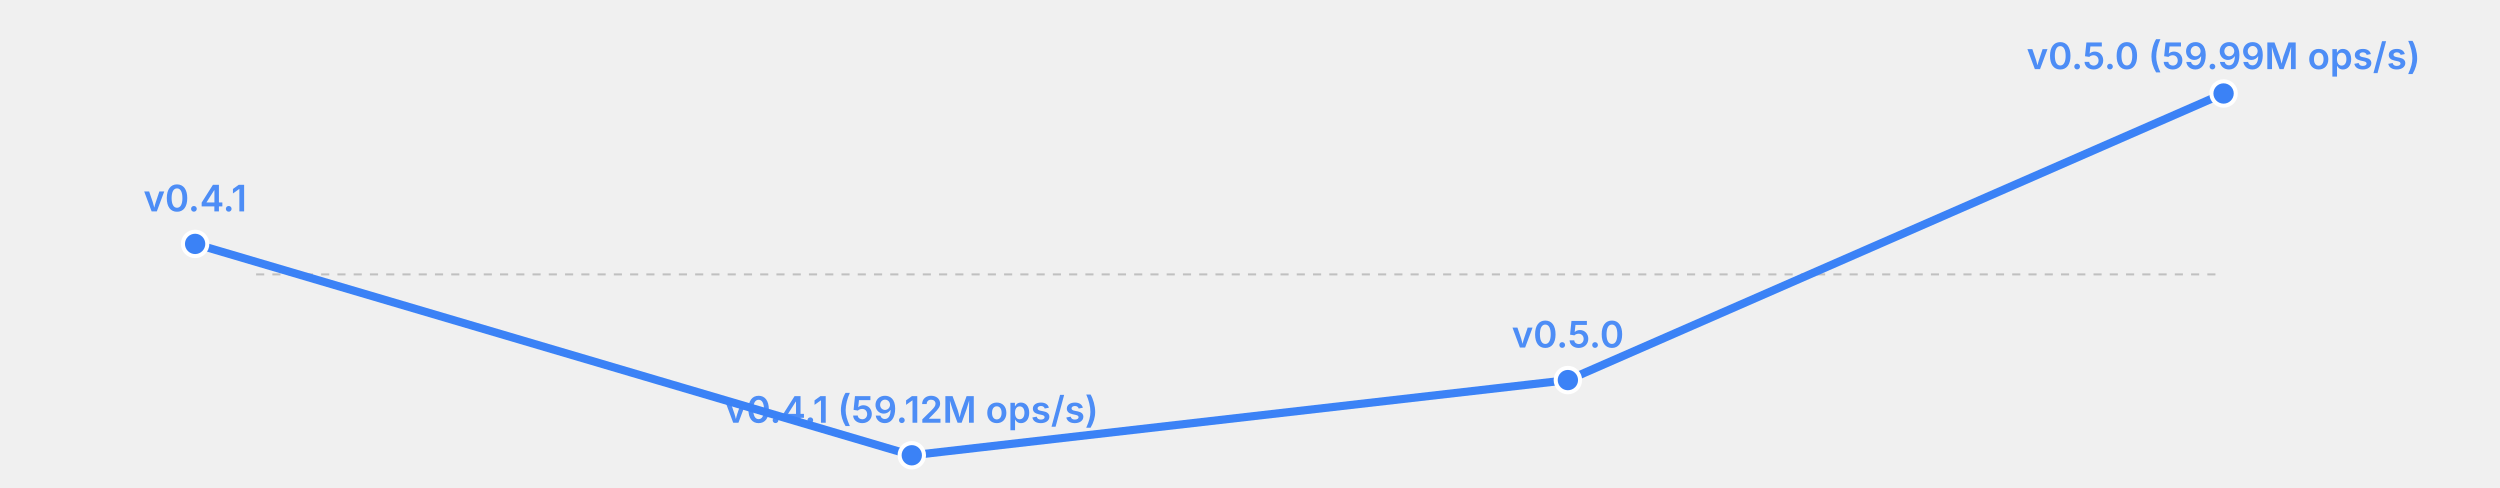
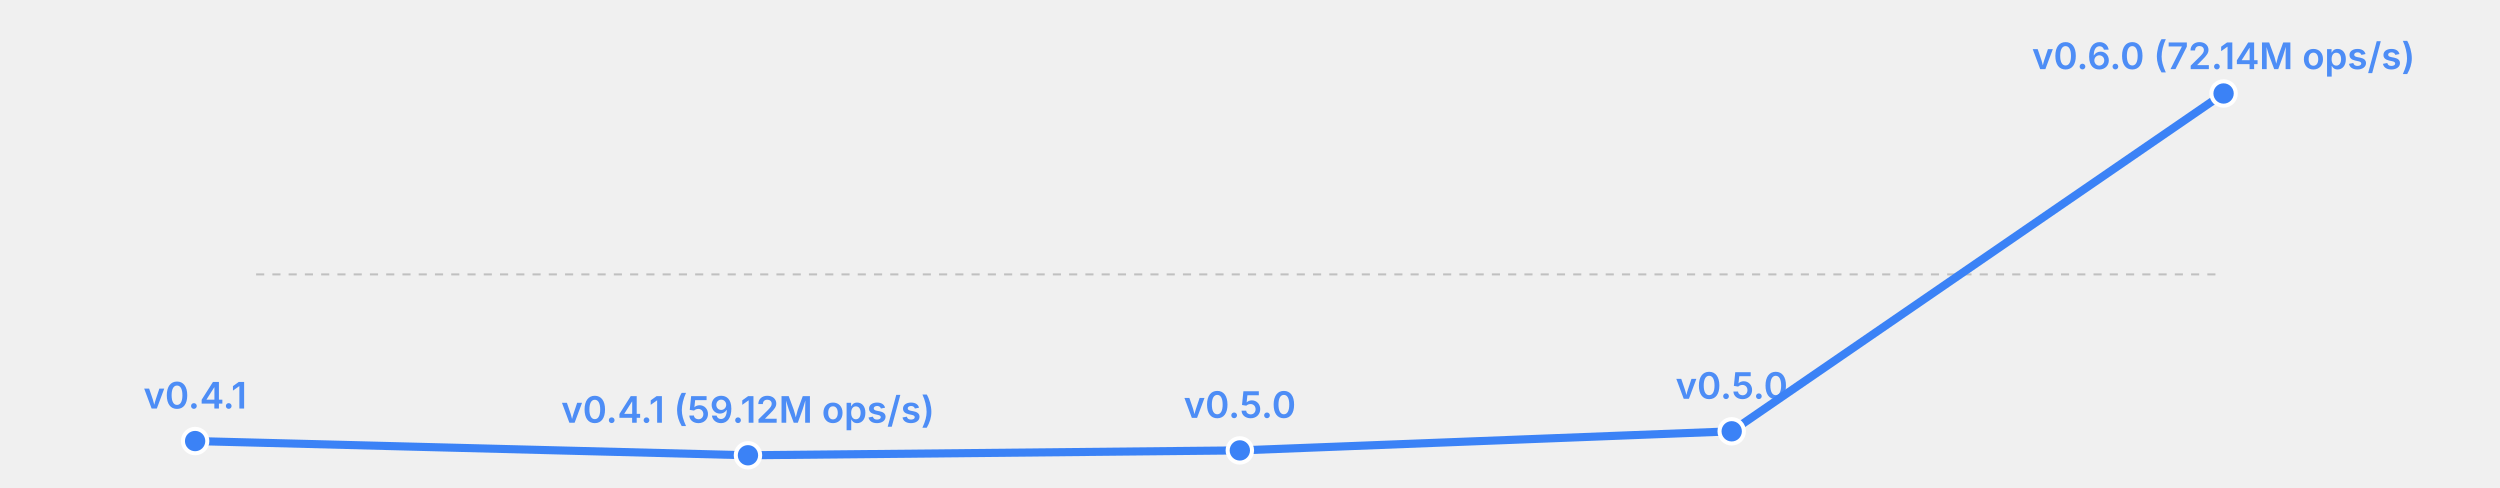
<svg xmlns="http://www.w3.org/2000/svg" width="615" height="120" viewBox="0 0 615 120">
  <rect width="615" height="120" fill="transparent" />
  <line x1="63" y1="67.5" x2="547" y2="67.5" stroke="currentColor" stroke-width="0.5" opacity="0.2" stroke-dasharray="2,2" />
-   <polyline fill="none" stroke="#3b82f6" stroke-width="2" points="48.0,60.0 224.3,112.0 385.7,93.5 547.0,23.0" stroke-linecap="round" stroke-linejoin="round" />
-   <circle cx="48.0" cy="60.0" r="3" fill="#3b82f6" stroke="white" stroke-width="1" />
-   <text x="48.0" y="52.0" font-size="9" fill="#3b82f6" text-anchor="middle" font-family="system-ui, -apple-system, sans-serif" font-weight="600" opacity="0.9">v0.4.1</text>
-   <circle cx="224.3" cy="112.0" r="3" fill="#3b82f6" stroke="white" stroke-width="1" />
-   <text x="224.3" y="104.0" font-size="9" fill="#3b82f6" text-anchor="middle" font-family="system-ui, -apple-system, sans-serif" font-weight="600" opacity="0.9">v0.4.1 (59.12M ops/s)</text>
-   <circle cx="385.7" cy="93.5" r="3" fill="#3b82f6" stroke="white" stroke-width="1" />
-   <text x="385.7" y="85.5" font-size="9" fill="#3b82f6" text-anchor="middle" font-family="system-ui, -apple-system, sans-serif" font-weight="600" opacity="0.9">v0.5.0</text>
+   <polyline fill="none" stroke="#3b82f6" stroke-width="2" points="48.0,108.5 184.0,112.0 305.0,110.8 426.0,106.1 547.0,23.0" stroke-linecap="round" stroke-linejoin="round" />
+   <circle cx="48.0" cy="108.5" r="3" fill="#3b82f6" stroke="white" stroke-width="1" />
+   <text x="48.0" y="100.5" font-size="9" fill="#3b82f6" text-anchor="middle" font-family="system-ui, -apple-system, sans-serif" font-weight="600" opacity="0.9">v0.4.1</text>
+   <circle cx="184.0" cy="112.0" r="3" fill="#3b82f6" stroke="white" stroke-width="1" />
+   <text x="184.0" y="104.0" font-size="9" fill="#3b82f6" text-anchor="middle" font-family="system-ui, -apple-system, sans-serif" font-weight="600" opacity="0.9">v0.4.1 (59.12M ops/s)</text>
+   <circle cx="305.0" cy="110.8" r="3" fill="#3b82f6" stroke="white" stroke-width="1" />
+   <text x="305.0" y="102.8" font-size="9" fill="#3b82f6" text-anchor="middle" font-family="system-ui, -apple-system, sans-serif" font-weight="600" opacity="0.9">v0.5.0</text>
+   <circle cx="426.0" cy="106.1" r="3" fill="#3b82f6" stroke="white" stroke-width="1" />
+   <text x="426.0" y="98.1" font-size="9" fill="#3b82f6" text-anchor="middle" font-family="system-ui, -apple-system, sans-serif" font-weight="600" opacity="0.9">v0.5.0</text>
  <circle cx="547.0" cy="23.0" r="3" fill="#3b82f6" stroke="white" stroke-width="1" />
-   <text x="547.0" y="17.0" font-size="9" fill="#3b82f6" text-anchor="middle" font-family="system-ui, -apple-system, sans-serif" font-weight="600" opacity="0.9">v0.5.0 (59.99M ops/s)</text>
+   <text x="547.0" y="17.0" font-size="9" fill="#3b82f6" text-anchor="middle" font-family="system-ui, -apple-system, sans-serif" font-weight="600" opacity="0.9">v0.6.0 (72.14M ops/s)</text>
</svg>
